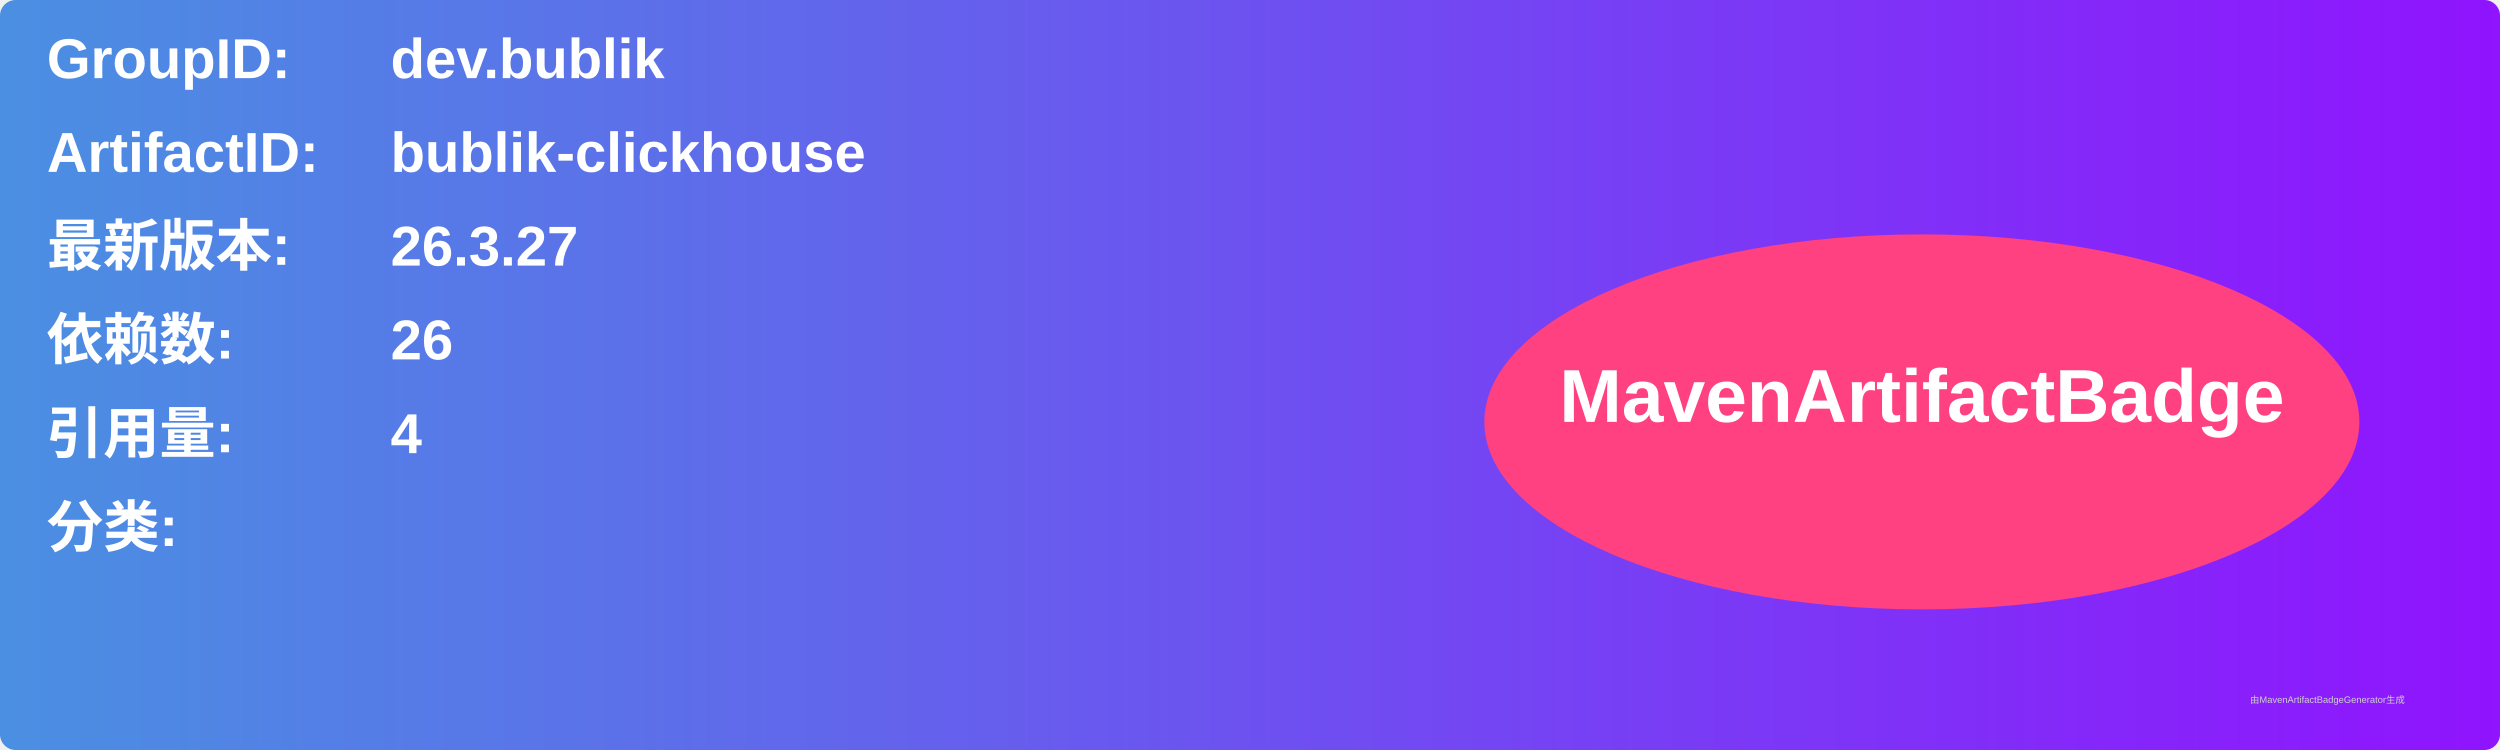
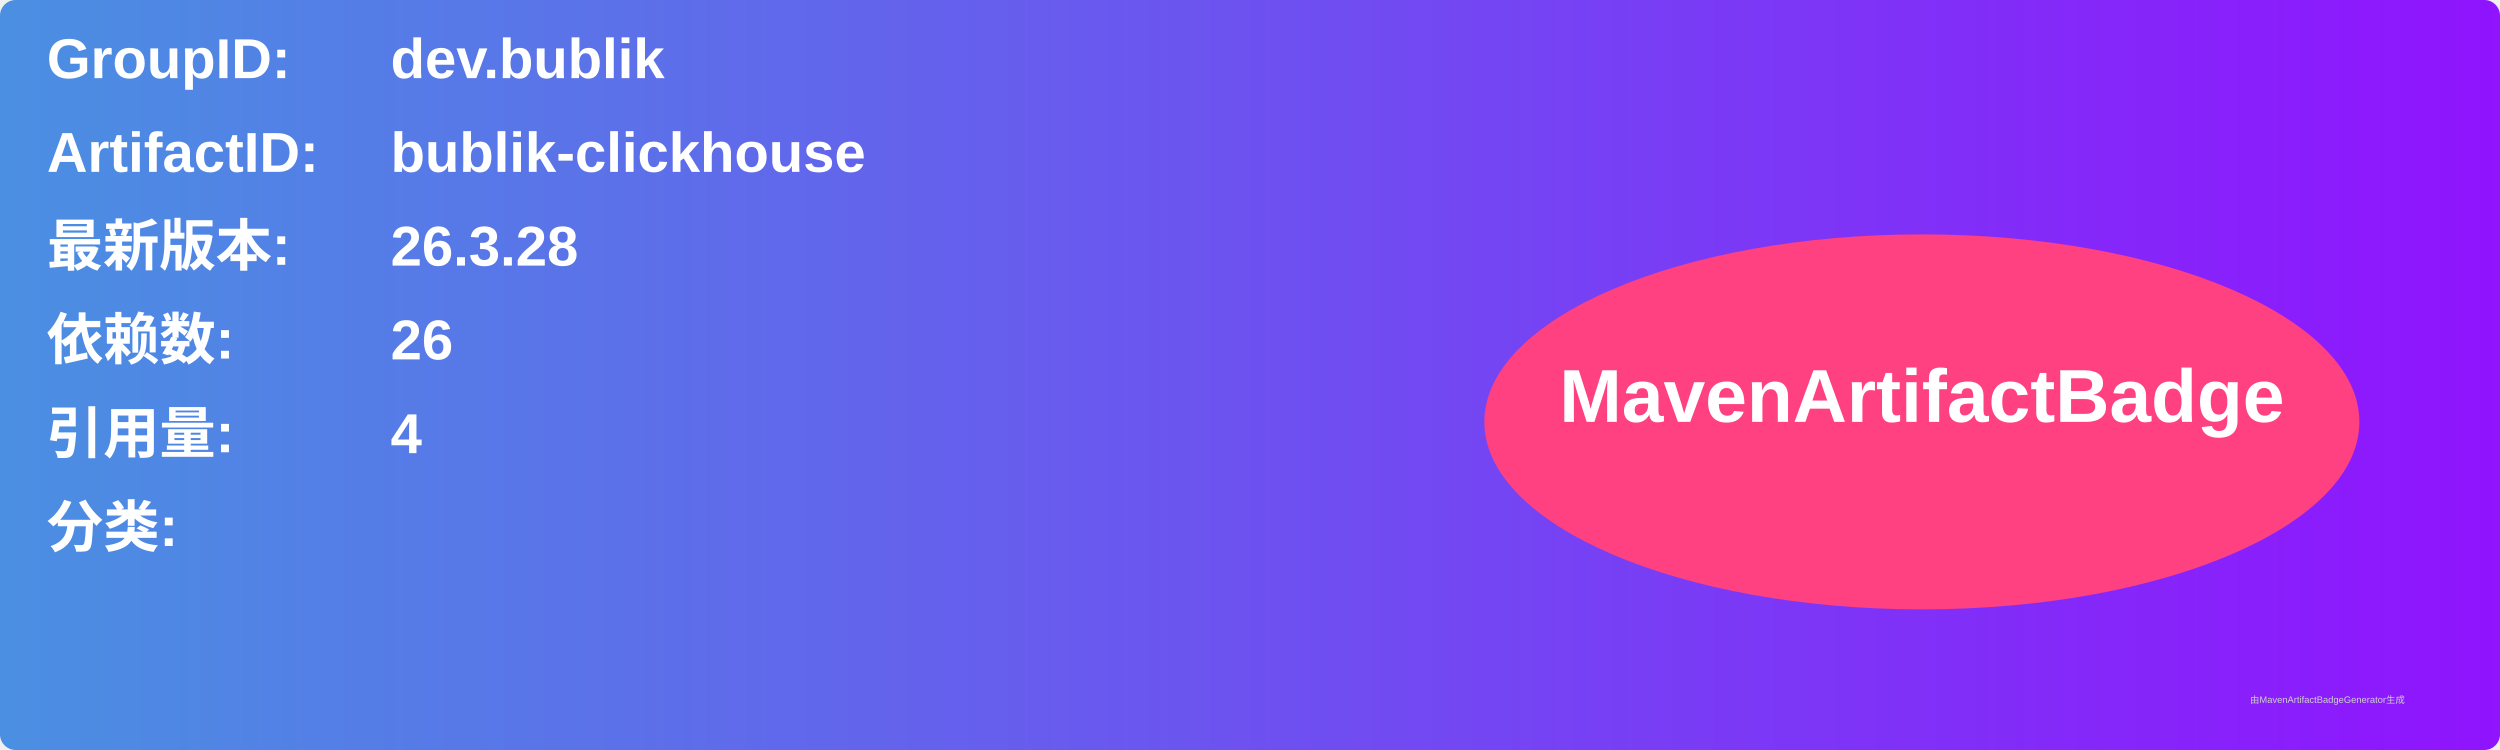
<svg xmlns="http://www.w3.org/2000/svg" width="800" height="240" viewBox="0 0 800 240">
  <linearGradient id="grad" x1="0%" y1="0%" x2="100%" y2="0%">
    <stop offset="0%" stop-color="#4a90e2" />
    <stop offset="100%" stop-color="#9013fe" />
  </linearGradient>
  <rect width="100%" height="100%" rx="5" ry="5" fill="url(#grad)" />
  <g transform="translate(15, 15)">
    <text x="0" y="10" font-family="Arial" font-size="18" fill="white" font-weight="bold" width="260">GroupID:</text>
    <text x="110" y="10" font-family="Arial" font-size="18" fill="white" font-weight="bold" width="460">dev.bublik</text>
    <text x="0" y="40" font-family="Arial" font-size="18" fill="white" font-weight="bold" width="260">ArtifactID:</text>
    <text x="110" y="40" font-family="Arial" font-size="18" fill="white" font-weight="bold" width="460">bublik-clickhouse</text>
    <text x="0" y="70" font-family="Arial" font-size="18" fill="white" font-weight="bold">最新版本:</text>
    <text x="110" y="70" font-family="Arial" font-size="18" fill="white" font-weight="bold">
-       <tspan font-weight="bold">26.3.27</tspan>
+       <tspan font-weight="bold">26.3.28</tspan>
    </text>
    <text x="0" y="100" font-family="Arial" font-size="18" fill="white" font-weight="bold">依赖数: </text>
    <text x="110" y="100" font-family="Arial" font-size="18" fill="white">
      <tspan font-weight="bold">26</tspan>
    </text>
    <text x="0" y="130" font-family="Arial" font-size="18" fill="white" font-weight="bold">引用量: </text>
    <text x="110" y="130" font-family="Arial" font-size="18" fill="white">
      <tspan font-weight="bold">4</tspan>
    </text>
    <text x="0" y="160" font-family="Arial" font-size="18" fill="white" font-weight="bold">分类:</text>
    <text x="10" y="190" font-family="Arial" font-size="10" fill="white">
      <tspan font-weight="bold" />
    </text>
    <ellipse cx="600" cy="120" rx="140" ry="60" fill="#ff4081" />
    <text x="600" y="120" text-anchor="middle" font-family="Arial" font-size="24" fill="white" font-weight="bold">MavenArtifactBadge</text>
  </g>
  <text x="720" y="225" font-family="Arial" font-size="3" fill="#d0d0d0">由MavenArtifactBadgeGenerator生成</text>
</svg>
